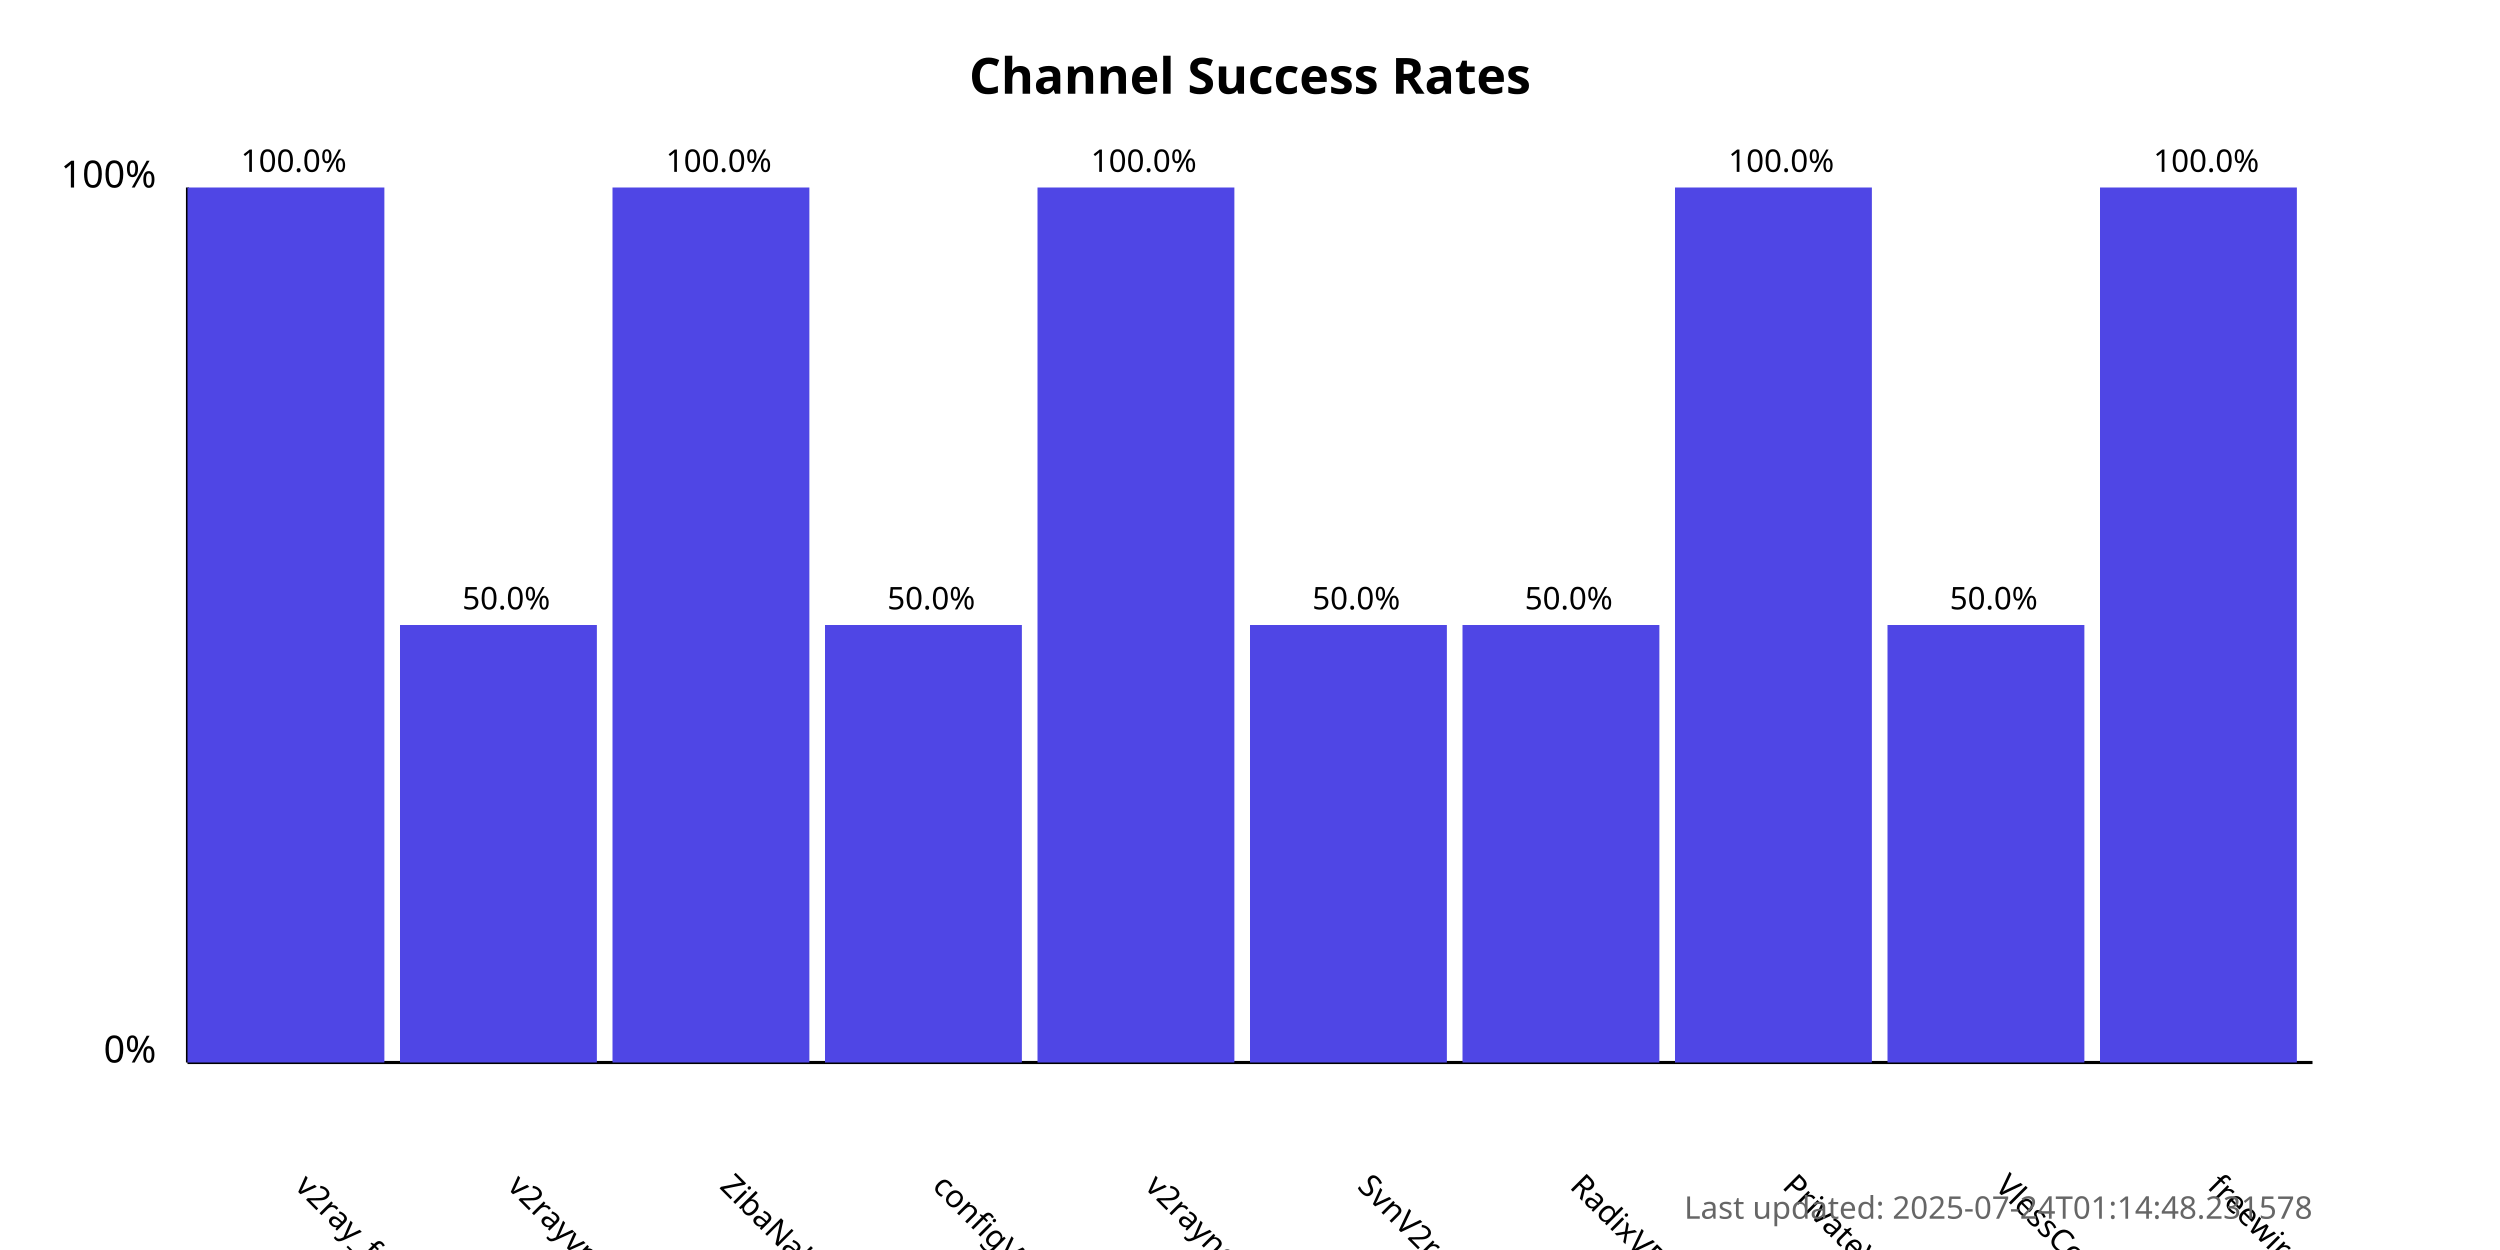
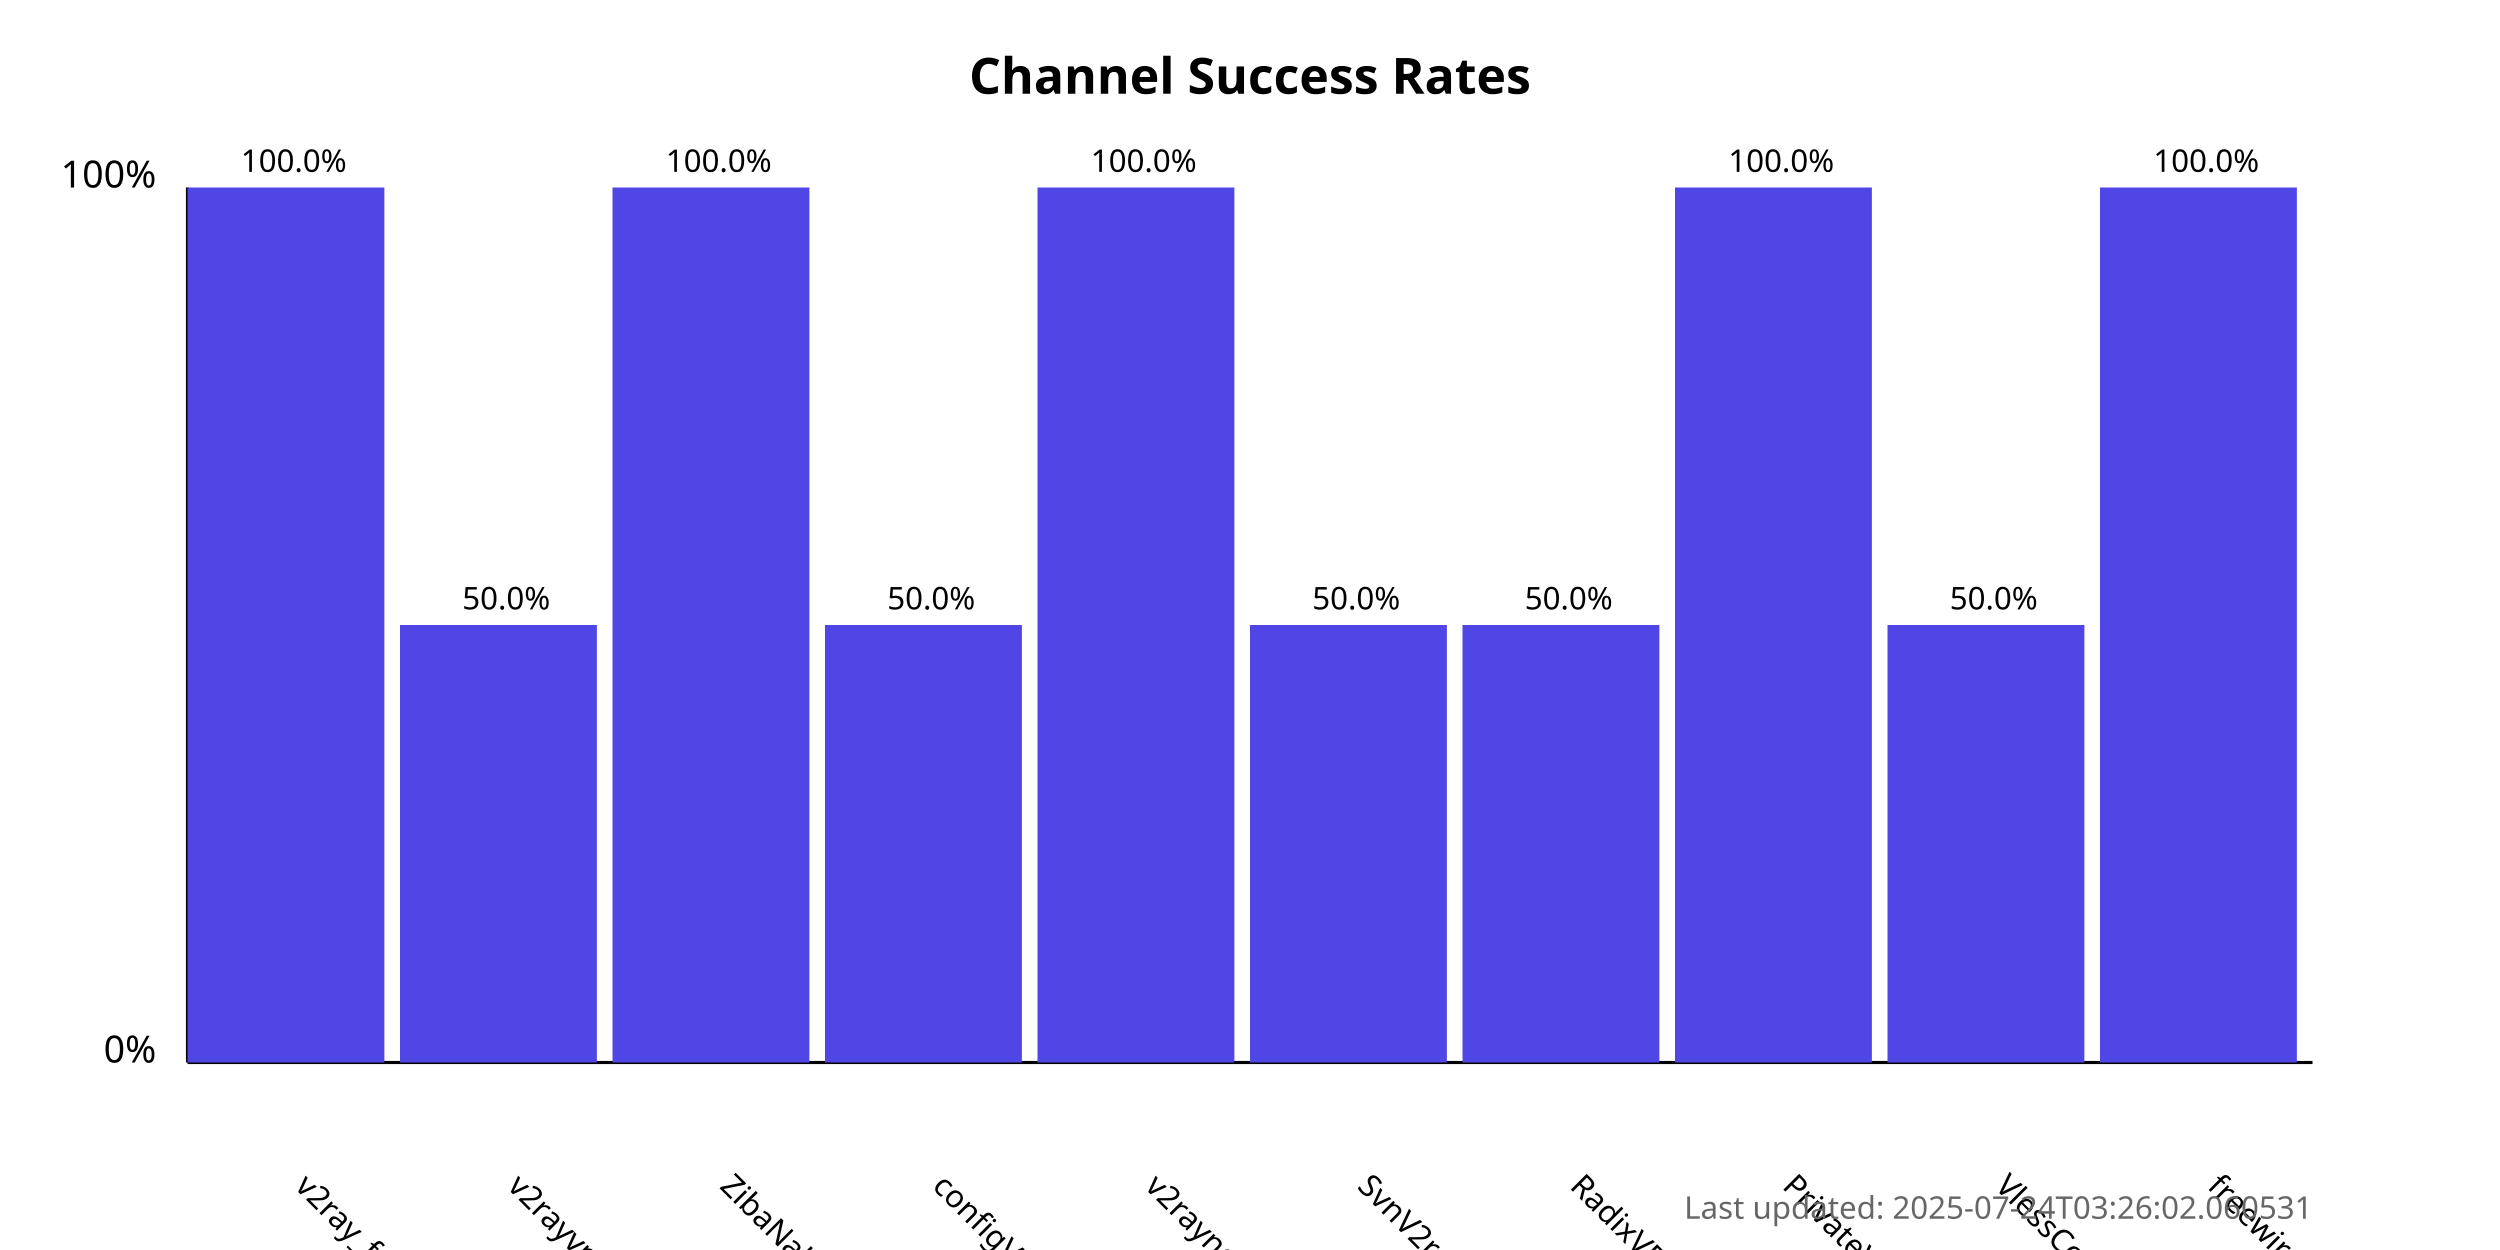
<svg xmlns="http://www.w3.org/2000/svg" width="800" height="400">
  <style>
            .chart-title { font: bold 16px sans-serif; }
            .axis-label { font: 12px sans-serif; }
            .tick-label { font: 10px sans-serif; }
            .bar { fill: #4f46e5; }
            .bar:hover { fill: #6366f1; }
            .timestamp { font: 10px sans-serif; fill: #666; }
        </style>
  <text x="400.0" y="30" text-anchor="middle" class="chart-title">
            Channel Success Rates
        </text>
  <line x1="60" y1="340" x2="60" y2="60" stroke="black" stroke-width="1" />
  <line x1="60" y1="340" x2="740" y2="340" stroke="black" stroke-width="1" />
  <text x="50" y="340" text-anchor="end" class="axis-label">0%</text>
  <text x="50" y="60" text-anchor="end" class="axis-label">100%</text>
  <g>
    <rect x="60" y="60.0" width="63.0" height="280.0" class="bar" />
    <text x="94.0" y="380" transform="rotate(45, 94.0, 380)" text-anchor="start" class="tick-label">
                v2ray_free_conf
            </text>
    <text x="94.0" y="55.0" text-anchor="middle" class="tick-label">
                100.0%
            </text>
  </g>
  <g>
    <rect x="128.0" y="200.0" width="63.0" height="140.0" class="bar" />
    <text x="162.0" y="380" transform="rotate(45, 162.0, 380)" text-anchor="start" class="tick-label">
                v2rayvpno
            </text>
    <text x="162.0" y="195.0" text-anchor="middle" class="tick-label">
                50.0%
            </text>
  </g>
  <g>
    <rect x="196.0" y="60.0" width="63.0" height="280.0" class="bar" />
    <text x="230.0" y="380" transform="rotate(45, 230.0, 380)" text-anchor="start" class="tick-label">
                ZibaNabz
            </text>
    <text x="230.0" y="55.0" text-anchor="middle" class="tick-label">
                100.0%
            </text>
  </g>
  <g>
    <rect x="264.0" y="200.0" width="63.0" height="140.0" class="bar" />
    <text x="298.0" y="380" transform="rotate(45, 298.0, 380)" text-anchor="start" class="tick-label">
                configV2rayForFree
            </text>
    <text x="298.0" y="195.0" text-anchor="middle" class="tick-label">
                50.0%
            </text>
  </g>
  <g>
    <rect x="332.0" y="60.0" width="63.0" height="280.0" class="bar" />
    <text x="366.0" y="380" transform="rotate(45, 366.0, 380)" text-anchor="start" class="tick-label">
                v2rayngvpn
            </text>
    <text x="366.0" y="55.0" text-anchor="middle" class="tick-label">
                100.0%
            </text>
  </g>
  <g>
    <rect x="400.0" y="200.0" width="63.0" height="140.0" class="bar" />
    <text x="434.0" y="380" transform="rotate(45, 434.0, 380)" text-anchor="start" class="tick-label">
                SvnV2ray
            </text>
    <text x="434.0" y="195.0" text-anchor="middle" class="tick-label">
                50.0%
            </text>
  </g>
  <g>
    <rect x="468.0" y="200.0" width="63.0" height="140.0" class="bar" />
    <text x="502.0" y="380" transform="rotate(45, 502.0, 380)" text-anchor="start" class="tick-label">
                RadixVPN
            </text>
    <text x="502.0" y="195.0" text-anchor="middle" class="tick-label">
                50.0%
            </text>
  </g>
  <g>
    <rect x="536.0" y="60.0" width="63.0" height="280.0" class="bar" />
    <text x="570.0" y="380" transform="rotate(45, 570.0, 380)" text-anchor="start" class="tick-label">
                PrivateVPNs
            </text>
    <text x="570.0" y="55.0" text-anchor="middle" class="tick-label">
                100.0%
            </text>
  </g>
  <g>
    <rect x="604.0" y="200.0" width="63.0" height="140.0" class="bar" />
    <text x="638.0" y="380" transform="rotate(45, 638.0, 380)" text-anchor="start" class="tick-label">
                VlessConfig
            </text>
    <text x="638.0" y="195.0" text-anchor="middle" class="tick-label">
                50.0%
            </text>
  </g>
  <g>
    <rect x="672.0" y="60.0" width="63.0" height="280.0" class="bar" />
    <text x="706.0" y="380" transform="rotate(45, 706.0, 380)" text-anchor="start" class="tick-label">
                freewireguard
            </text>
    <text x="706.0" y="55.0" text-anchor="middle" class="tick-label">
                100.0%
            </text>
  </g>
  <text x="740" y="390" text-anchor="end" class="timestamp">
-             Last updated: 2025-07-24T01:14:48.231578
+             Last updated: 2025-07-24T03:26:02.060531
        </text>
</svg>
